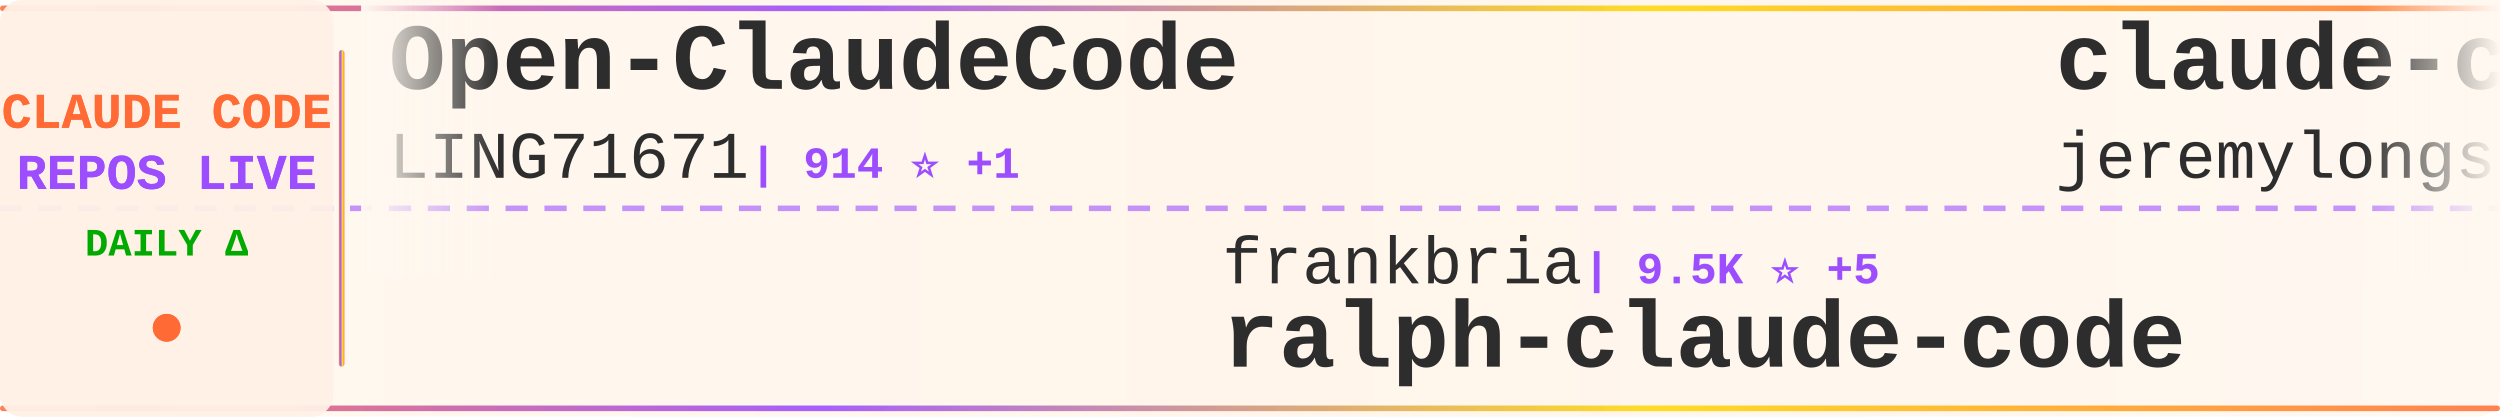
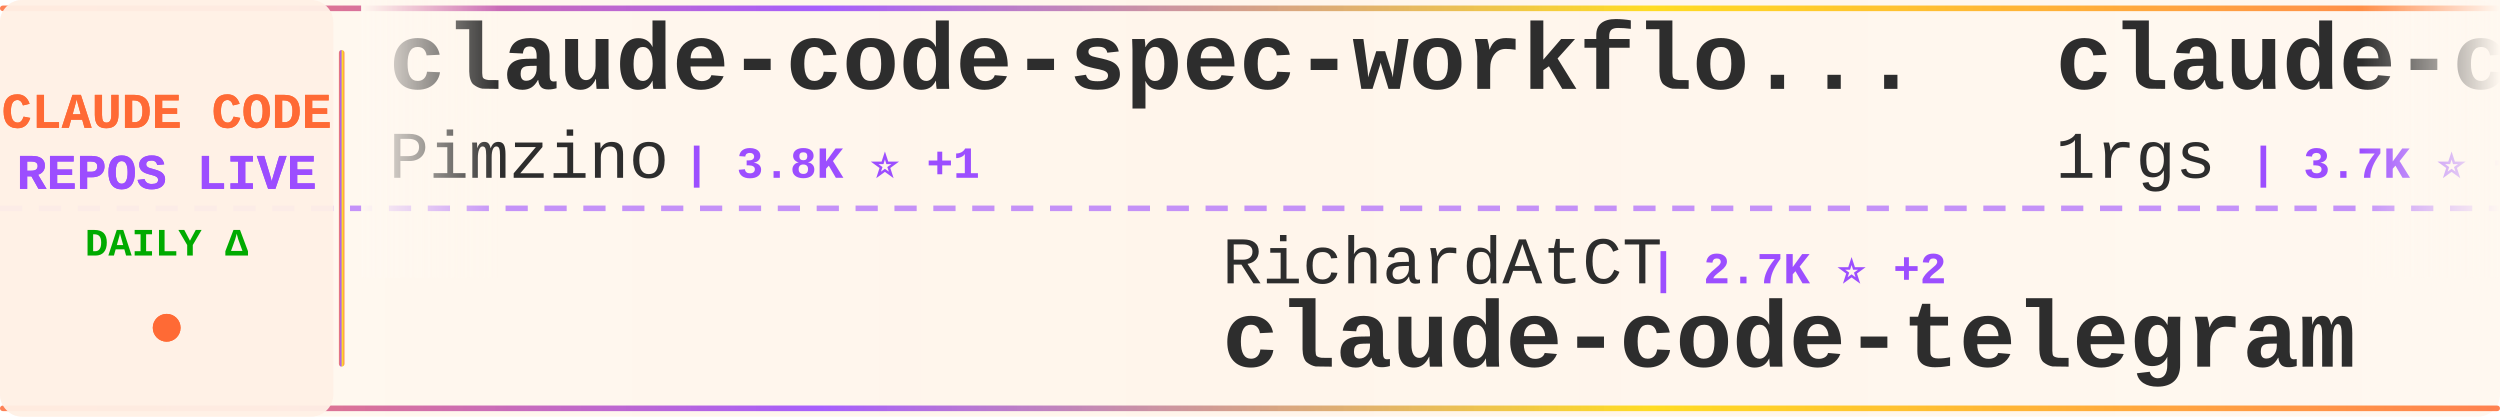
<svg xmlns="http://www.w3.org/2000/svg" width="900" height="150">
  <defs>
    <linearGradient id="tickerBg" x1="0%" y1="0%" x2="100%" y2="0%">
      <stop offset="0%" style="stop-color:#fff8f0;stop-opacity:0.98" />
      <stop offset="50%" style="stop-color:#fff5eb;stop-opacity:1" />
      <stop offset="100%" style="stop-color:#fff8f0;stop-opacity:0.98" />
    </linearGradient>
    <linearGradient id="borderGrad" x1="0%" y1="0%" x2="100%" y2="0%">
      <stop offset="0%" style="stop-color:#FF6B35;stop-opacity:0.85">
        <animate attributeName="stop-opacity" values="0.85;1;0.85" dur="2s" repeatCount="indefinite" />
      </stop>
      <stop offset="33%" style="stop-color:#9C4EFF;stop-opacity:0.9">
        <animate attributeName="stop-opacity" values="0.9;1;0.9" dur="2.2s" repeatCount="indefinite" />
      </stop>
      <stop offset="66%" style="stop-color:#FFD700;stop-opacity:0.85">
        <animate attributeName="stop-opacity" values="0.85;1;0.85" dur="1.8s" repeatCount="indefinite" />
      </stop>
      <stop offset="100%" style="stop-color:#FF6B35;stop-opacity:0.85">
        <animate attributeName="stop-opacity" values="0.85;1;0.85" dur="2s" repeatCount="indefinite" />
      </stop>
    </linearGradient>
    <filter id="textGlow">
      <feGaussianBlur stdDeviation="0.15" result="coloredBlur" />
      <feMerge>
        <feMergeNode in="coloredBlur" />
        <feMergeNode in="SourceGraphic" />
      </feMerge>
    </filter>
    <filter id="metricGlow">
      <feGaussianBlur stdDeviation="0.2" result="coloredBlur" />
      <feMerge>
        <feMergeNode in="coloredBlur" />
        <feMergeNode in="SourceGraphic" />
      </feMerge>
    </filter>
    <linearGradient id="leftFade" x1="0%" y1="0%" x2="100%" y2="0%">
      <stop offset="0%" style="stop-color:#fff8f0;stop-opacity:1" />
      <stop offset="100%" style="stop-color:#fff8f0;stop-opacity:0" />
    </linearGradient>
    <linearGradient id="rightFade" x1="0%" y1="0%" x2="100%" y2="0%">
      <stop offset="0%" style="stop-color:#fff8f0;stop-opacity:0" />
      <stop offset="100%" style="stop-color:#fff8f0;stop-opacity:1" />
    </linearGradient>
  </defs>
  <rect width="900" height="150" fill="url(#tickerBg)" rx="8" />
  <rect x="0" y="2" width="900" height="2" fill="url(#borderGrad)" rx="1" />
  <rect x="0" y="146" width="900" height="2" fill="url(#borderGrad)" rx="1" />
  <line x1="0" y1="75" x2="900" y2="75" stroke="#9C4EFF" stroke-width="2" stroke-dasharray="8 6" opacity="0.6" />
  <rect x="0" y="0" width="120" height="150" fill="#fff0e6" opacity="0.95" rx="8" />
  <text x="60" y="46" font-family="'Courier New', monospace" font-size="18" font-weight="bold" fill="#FF6B35" text-anchor="middle" filter="url(#textGlow)">
    CLAUDE CODE
  </text>
  <text x="60" y="68" font-family="'Courier New', monospace" font-size="18" font-weight="bold" fill="#9C4EFF" text-anchor="middle" filter="url(#textGlow)">
    REPOS LIVE
  </text>
  <text x="60" y="92" font-family="'Courier New', monospace" font-size="14" font-weight="bold" fill="#00aa00" text-anchor="middle">
    DAILY Δ
  </text>
  <circle cx="60" cy="118" r="5" fill="#FF6B35" filter="url(#metricGlow)">
    <animate attributeName="r" values="4;6;4" dur="1.5s" repeatCount="indefinite" />
    <animate attributeName="opacity" values="0.6;1;0.6" dur="1.5s" repeatCount="indefinite" />
  </circle>
  <rect x="122" y="18" width="2" height="114" fill="url(#borderGrad)" rx="1" />
  <clipPath id="tickerClip">
    <rect x="130" y="0" width="770" height="150" />
  </clipPath>
  <g clip-path="url(#tickerClip)">
    <g id="tickerItems">
      <animateTransform attributeName="transform" attributeType="XML" type="translate" from="0 0" to="-3000 0" dur="54s" repeatCount="indefinite" />
      <g transform="translate(0, 0)">
-         <text x="140" y="32" font-family="'Courier New', monospace" font-size="34" font-weight="bold" fill="#2d2d2d">Open-ClaudeCode</text>
-         <text x="140" y="64" font-family="'Courier New', monospace" font-size="24" font-weight="normal" fill="#2d2d2d" opacity="1.0">LING71671</text>
-         <text x="270" y="64" font-family="'Courier New', monospace" font-size="16" font-weight="bold" fill="#9C4EFF"> | 914 ⭐ +1</text>
+         <text x="140" y="32" font-family="'Courier New', monospace" font-size="34" font-weight="bold" fill="#2d2d2d">claude-code-spec-workflo...</text>
+         <text x="140" y="64" font-family="'Courier New', monospace" font-size="24" font-weight="normal" fill="#2d2d2d" opacity="1.0">Pimzino</text>
+         <text x="246" y="64" font-family="'Courier New', monospace" font-size="16" font-weight="bold" fill="#9C4EFF"> | 3.8K ⭐ +1</text>
      </g>
      <g transform="translate(300, 0)">
-         <text x="140" y="102" font-family="'Courier New', monospace" font-size="24" font-weight="normal" fill="#2d2d2d" opacity="1.0">frankbria</text>
-         <text x="270" y="102" font-family="'Courier New', monospace" font-size="16" font-weight="bold" fill="#9C4EFF"> | 9.5K ⭐ +5</text>
-         <text x="140" y="132" font-family="'Courier New', monospace" font-size="34" font-weight="bold" fill="#2d2d2d">ralph-claude-code</text>
+         <text x="140" y="102" font-family="'Courier New', monospace" font-size="24" font-weight="normal" fill="#2d2d2d" opacity="1.0">RichardAtCT</text>
+         <text x="294" y="102" font-family="'Courier New', monospace" font-size="16" font-weight="bold" fill="#9C4EFF"> | 2.7K ⭐ +2</text>
+         <text x="140" y="132" font-family="'Courier New', monospace" font-size="34" font-weight="bold" fill="#2d2d2d">claude-code-telegram</text>
      </g>
      <g transform="translate(600, 0)">
-         <text x="140" y="32" font-family="'Courier New', monospace" font-size="34" font-weight="bold" fill="#2d2d2d">claude-code-plugins-plus...</text>
-         <text x="140" y="64" font-family="'Courier New', monospace" font-size="24" font-weight="normal" fill="#2d2d2d" opacity="1.0">jeremylongshore</text>
-         <text x="342" y="64" font-family="'Courier New', monospace" font-size="16" font-weight="bold" fill="#9C4EFF"> | 2.5K ⭐ +7</text>
-       </g>
-       <g transform="translate(900, 0)">
-         <text x="140" y="102" font-family="'Courier New', monospace" font-size="24" font-weight="normal" fill="#2d2d2d" opacity="1.0">repowise-dev</text>
-         <text x="306" y="102" font-family="'Courier New', monospace" font-size="16" font-weight="bold" fill="#9C4EFF"> | 1.2K ⭐ +2</text>
-         <text x="140" y="132" font-family="'Courier New', monospace" font-size="34" font-weight="bold" fill="#2d2d2d">claude-code-prompts</text>
-       </g>
-       <g transform="translate(1200, 0)">
-         <text x="140" y="32" font-family="'Courier New', monospace" font-size="34" font-weight="bold" fill="#2d2d2d">awesome-claude-code</text>
-         <text x="140" y="64" font-family="'Courier New', monospace" font-size="24" font-weight="normal" fill="#2d2d2d" opacity="1.0">jqueryscript</text>
-         <text x="306" y="64" font-family="'Courier New', monospace" font-size="16" font-weight="bold" fill="#9C4EFF"> | 463 ⭐</text>
-       </g>
-       <g transform="translate(1500, 0)">
-         <text x="140" y="102" font-family="'Courier New', monospace" font-size="24" font-weight="normal" fill="#2d2d2d" opacity="1.0">AICoderTudou</text>
-         <text x="306" y="102" font-family="'Courier New', monospace" font-size="16" font-weight="bold" fill="#9C4EFF"> | 498 ⭐</text>
-         <text x="140" y="132" font-family="'Courier New', monospace" font-size="34" font-weight="bold" fill="#2d2d2d">claude-code-tudou</text>
-       </g>
-       <g transform="translate(1800, 0)">
-         <text x="140" y="32" font-family="'Courier New', monospace" font-size="34" font-weight="bold" fill="#2d2d2d">claude-code-workflows</text>
-         <text x="140" y="64" font-family="'Courier New', monospace" font-size="24" font-weight="normal" fill="#2d2d2d" opacity="1.0">OneRedOak</text>
-         <text x="270" y="64" font-family="'Courier New', monospace" font-size="16" font-weight="bold" fill="#9C4EFF"> | 3.9K ⭐ +1</text>
-       </g>
-       <g transform="translate(2100, 0)">
-         <text x="140" y="102" font-family="'Courier New', monospace" font-size="24" font-weight="normal" fill="#2d2d2d" opacity="1.0">lorryjovens-hub</text>
-         <text x="342" y="102" font-family="'Courier New', monospace" font-size="16" font-weight="bold" fill="#9C4EFF"> | 1.7K ⭐ +7</text>
-         <text x="140" y="132" font-family="'Courier New', monospace" font-size="34" font-weight="bold" fill="#2d2d2d">claude-code-rust</text>
-       </g>
-       <g transform="translate(2400, 0)">
        <text x="140" y="32" font-family="'Courier New', monospace" font-size="34" font-weight="bold" fill="#2d2d2d">claude-code-proxy</text>
        <text x="140" y="64" font-family="'Courier New', monospace" font-size="24" font-weight="normal" fill="#2d2d2d" opacity="1.0">1rgs</text>
        <text x="210" y="64" font-family="'Courier New', monospace" font-size="16" font-weight="bold" fill="#9C4EFF"> | 3.7K ⭐ +3</text>
      </g>
+       <g transform="translate(900, 0)">
+         <text x="140" y="102" font-family="'Courier New', monospace" font-size="24" font-weight="normal" fill="#2d2d2d" opacity="1.0">luyao618</text>
+         <text x="258" y="102" font-family="'Courier New', monospace" font-size="16" font-weight="bold" fill="#9C4EFF"> | 1.6K ⭐ +1</text>
+         <text x="140" y="132" font-family="'Courier New', monospace" font-size="34" font-weight="bold" fill="#2d2d2d">Claude-Code-Source-Study</text>
+       </g>
+       <g transform="translate(1200, 0)">
+         <text x="140" y="32" font-family="'Courier New', monospace" font-size="34" font-weight="bold" fill="#2d2d2d">edmunds-claude-code</text>
+         <text x="140" y="64" font-family="'Courier New', monospace" font-size="24" font-weight="normal" fill="#2d2d2d" opacity="1.0">edmund-io</text>
+         <text x="270" y="64" font-family="'Courier New', monospace" font-size="16" font-weight="bold" fill="#9C4EFF"> | 1.5K ⭐ +1</text>
+       </g>
+       <g transform="translate(1500, 0)">
+         <text x="140" y="102" font-family="'Courier New', monospace" font-size="24" font-weight="normal" fill="#2d2d2d" opacity="1.0">disler</text>
+         <text x="234" y="102" font-family="'Courier New', monospace" font-size="16" font-weight="bold" fill="#9C4EFF"> | 3.8K ⭐ +4</text>
+         <text x="140" y="132" font-family="'Courier New', monospace" font-size="34" font-weight="bold" fill="#2d2d2d">claude-code-hooks-master...</text>
+       </g>
+       <g transform="translate(1800, 0)">
+         <text x="140" y="32" font-family="'Courier New', monospace" font-size="34" font-weight="bold" fill="#2d2d2d">claude_codex_bridge</text>
+         <text x="140" y="64" font-family="'Courier New', monospace" font-size="24" font-weight="normal" fill="#2d2d2d" opacity="1.0">SeemSeam</text>
+         <text x="258" y="64" font-family="'Courier New', monospace" font-size="16" font-weight="bold" fill="#9C4EFF"> | 3.2K ⭐ +8</text>
+       </g>
+       <g transform="translate(2100, 0)">
+         <text x="140" y="102" font-family="'Courier New', monospace" font-size="24" font-weight="normal" fill="#2d2d2d" opacity="1.0">feiskyer</text>
+         <text x="258" y="102" font-family="'Courier New', monospace" font-size="16" font-weight="bold" fill="#9C4EFF"> | 1.6K ⭐ +1</text>
+         <text x="140" y="132" font-family="'Courier New', monospace" font-size="34" font-weight="bold" fill="#2d2d2d">claude-code-settings</text>
+       </g>
+       <g transform="translate(2400, 0)">
+         <text x="140" y="32" font-family="'Courier New', monospace" font-size="34" font-weight="bold" fill="#2d2d2d">claude-code-base-action</text>
+         <text x="140" y="64" font-family="'Courier New', monospace" font-size="24" font-weight="normal" fill="#2d2d2d" opacity="1.0">anthropics</text>
+         <text x="282" y="64" font-family="'Courier New', monospace" font-size="16" font-weight="bold" fill="#9C4EFF"> | 901 ⭐</text>
+       </g>
      <g transform="translate(2700, 0)">
-         <text x="140" y="102" font-family="'Courier New', monospace" font-size="24" font-weight="normal" fill="#2d2d2d" opacity="1.0">nicedreamzapp</text>
-         <text x="318" y="102" font-family="'Courier New', monospace" font-size="16" font-weight="bold" fill="#9C4EFF"> | 2.9K ⭐ +2</text>
-         <text x="140" y="132" font-family="'Courier New', monospace" font-size="34" font-weight="bold" fill="#2d2d2d">claude-code-local</text>
+         <text x="140" y="102" font-family="'Courier New', monospace" font-size="24" font-weight="normal" fill="#2d2d2d" opacity="1.0">diet103</text>
+         <text x="246" y="102" font-family="'Courier New', monospace" font-size="16" font-weight="bold" fill="#9C4EFF"> | 9.7K ⭐</text>
+         <text x="140" y="132" font-family="'Courier New', monospace" font-size="34" font-weight="bold" fill="#2d2d2d">claude-code-infrastructu...</text>
      </g>
      <g transform="translate(3000, 0)">
-         <text x="140" y="32" font-family="'Courier New', monospace" font-size="34" font-weight="bold" fill="#2d2d2d">Open-ClaudeCode</text>
-         <text x="140" y="64" font-family="'Courier New', monospace" font-size="24" font-weight="normal" fill="#2d2d2d" opacity="1.0">LING71671</text>
-         <text x="270" y="64" font-family="'Courier New', monospace" font-size="16" font-weight="bold" fill="#9C4EFF"> | 914 ⭐ +1</text>
+         <text x="140" y="32" font-family="'Courier New', monospace" font-size="34" font-weight="bold" fill="#2d2d2d">claude-code-spec-workflo...</text>
+         <text x="140" y="64" font-family="'Courier New', monospace" font-size="24" font-weight="normal" fill="#2d2d2d" opacity="1.0">Pimzino</text>
+         <text x="246" y="64" font-family="'Courier New', monospace" font-size="16" font-weight="bold" fill="#9C4EFF"> | 3.8K ⭐ +1</text>
      </g>
      <g transform="translate(3300, 0)">
-         <text x="140" y="102" font-family="'Courier New', monospace" font-size="24" font-weight="normal" fill="#2d2d2d" opacity="1.0">frankbria</text>
-         <text x="270" y="102" font-family="'Courier New', monospace" font-size="16" font-weight="bold" fill="#9C4EFF"> | 9.5K ⭐ +5</text>
-         <text x="140" y="132" font-family="'Courier New', monospace" font-size="34" font-weight="bold" fill="#2d2d2d">ralph-claude-code</text>
+         <text x="140" y="102" font-family="'Courier New', monospace" font-size="24" font-weight="normal" fill="#2d2d2d" opacity="1.0">RichardAtCT</text>
+         <text x="294" y="102" font-family="'Courier New', monospace" font-size="16" font-weight="bold" fill="#9C4EFF"> | 2.7K ⭐ +2</text>
+         <text x="140" y="132" font-family="'Courier New', monospace" font-size="34" font-weight="bold" fill="#2d2d2d">claude-code-telegram</text>
      </g>
      <g transform="translate(3600, 0)">
-         <text x="140" y="32" font-family="'Courier New', monospace" font-size="34" font-weight="bold" fill="#2d2d2d">claude-code-plugins-plus...</text>
-         <text x="140" y="64" font-family="'Courier New', monospace" font-size="24" font-weight="normal" fill="#2d2d2d" opacity="1.0">jeremylongshore</text>
-         <text x="342" y="64" font-family="'Courier New', monospace" font-size="16" font-weight="bold" fill="#9C4EFF"> | 2.5K ⭐ +7</text>
+         <text x="140" y="32" font-family="'Courier New', monospace" font-size="34" font-weight="bold" fill="#2d2d2d">claude-code-proxy</text>
+         <text x="140" y="64" font-family="'Courier New', monospace" font-size="24" font-weight="normal" fill="#2d2d2d" opacity="1.0">1rgs</text>
+         <text x="210" y="64" font-family="'Courier New', monospace" font-size="16" font-weight="bold" fill="#9C4EFF"> | 3.7K ⭐ +3</text>
      </g>
      <g transform="translate(3900, 0)">
-         <text x="140" y="102" font-family="'Courier New', monospace" font-size="24" font-weight="normal" fill="#2d2d2d" opacity="1.0">repowise-dev</text>
-         <text x="306" y="102" font-family="'Courier New', monospace" font-size="16" font-weight="bold" fill="#9C4EFF"> | 1.2K ⭐ +2</text>
-         <text x="140" y="132" font-family="'Courier New', monospace" font-size="34" font-weight="bold" fill="#2d2d2d">claude-code-prompts</text>
+         <text x="140" y="102" font-family="'Courier New', monospace" font-size="24" font-weight="normal" fill="#2d2d2d" opacity="1.0">luyao618</text>
+         <text x="258" y="102" font-family="'Courier New', monospace" font-size="16" font-weight="bold" fill="#9C4EFF"> | 1.6K ⭐ +1</text>
+         <text x="140" y="132" font-family="'Courier New', monospace" font-size="34" font-weight="bold" fill="#2d2d2d">Claude-Code-Source-Study</text>
      </g>
    </g>
  </g>
  <rect x="130" y="0" width="50" height="100" fill="url(#leftFade)" />
  <rect x="850" y="0" width="50" height="100" fill="url(#rightFade)" />
</svg>
